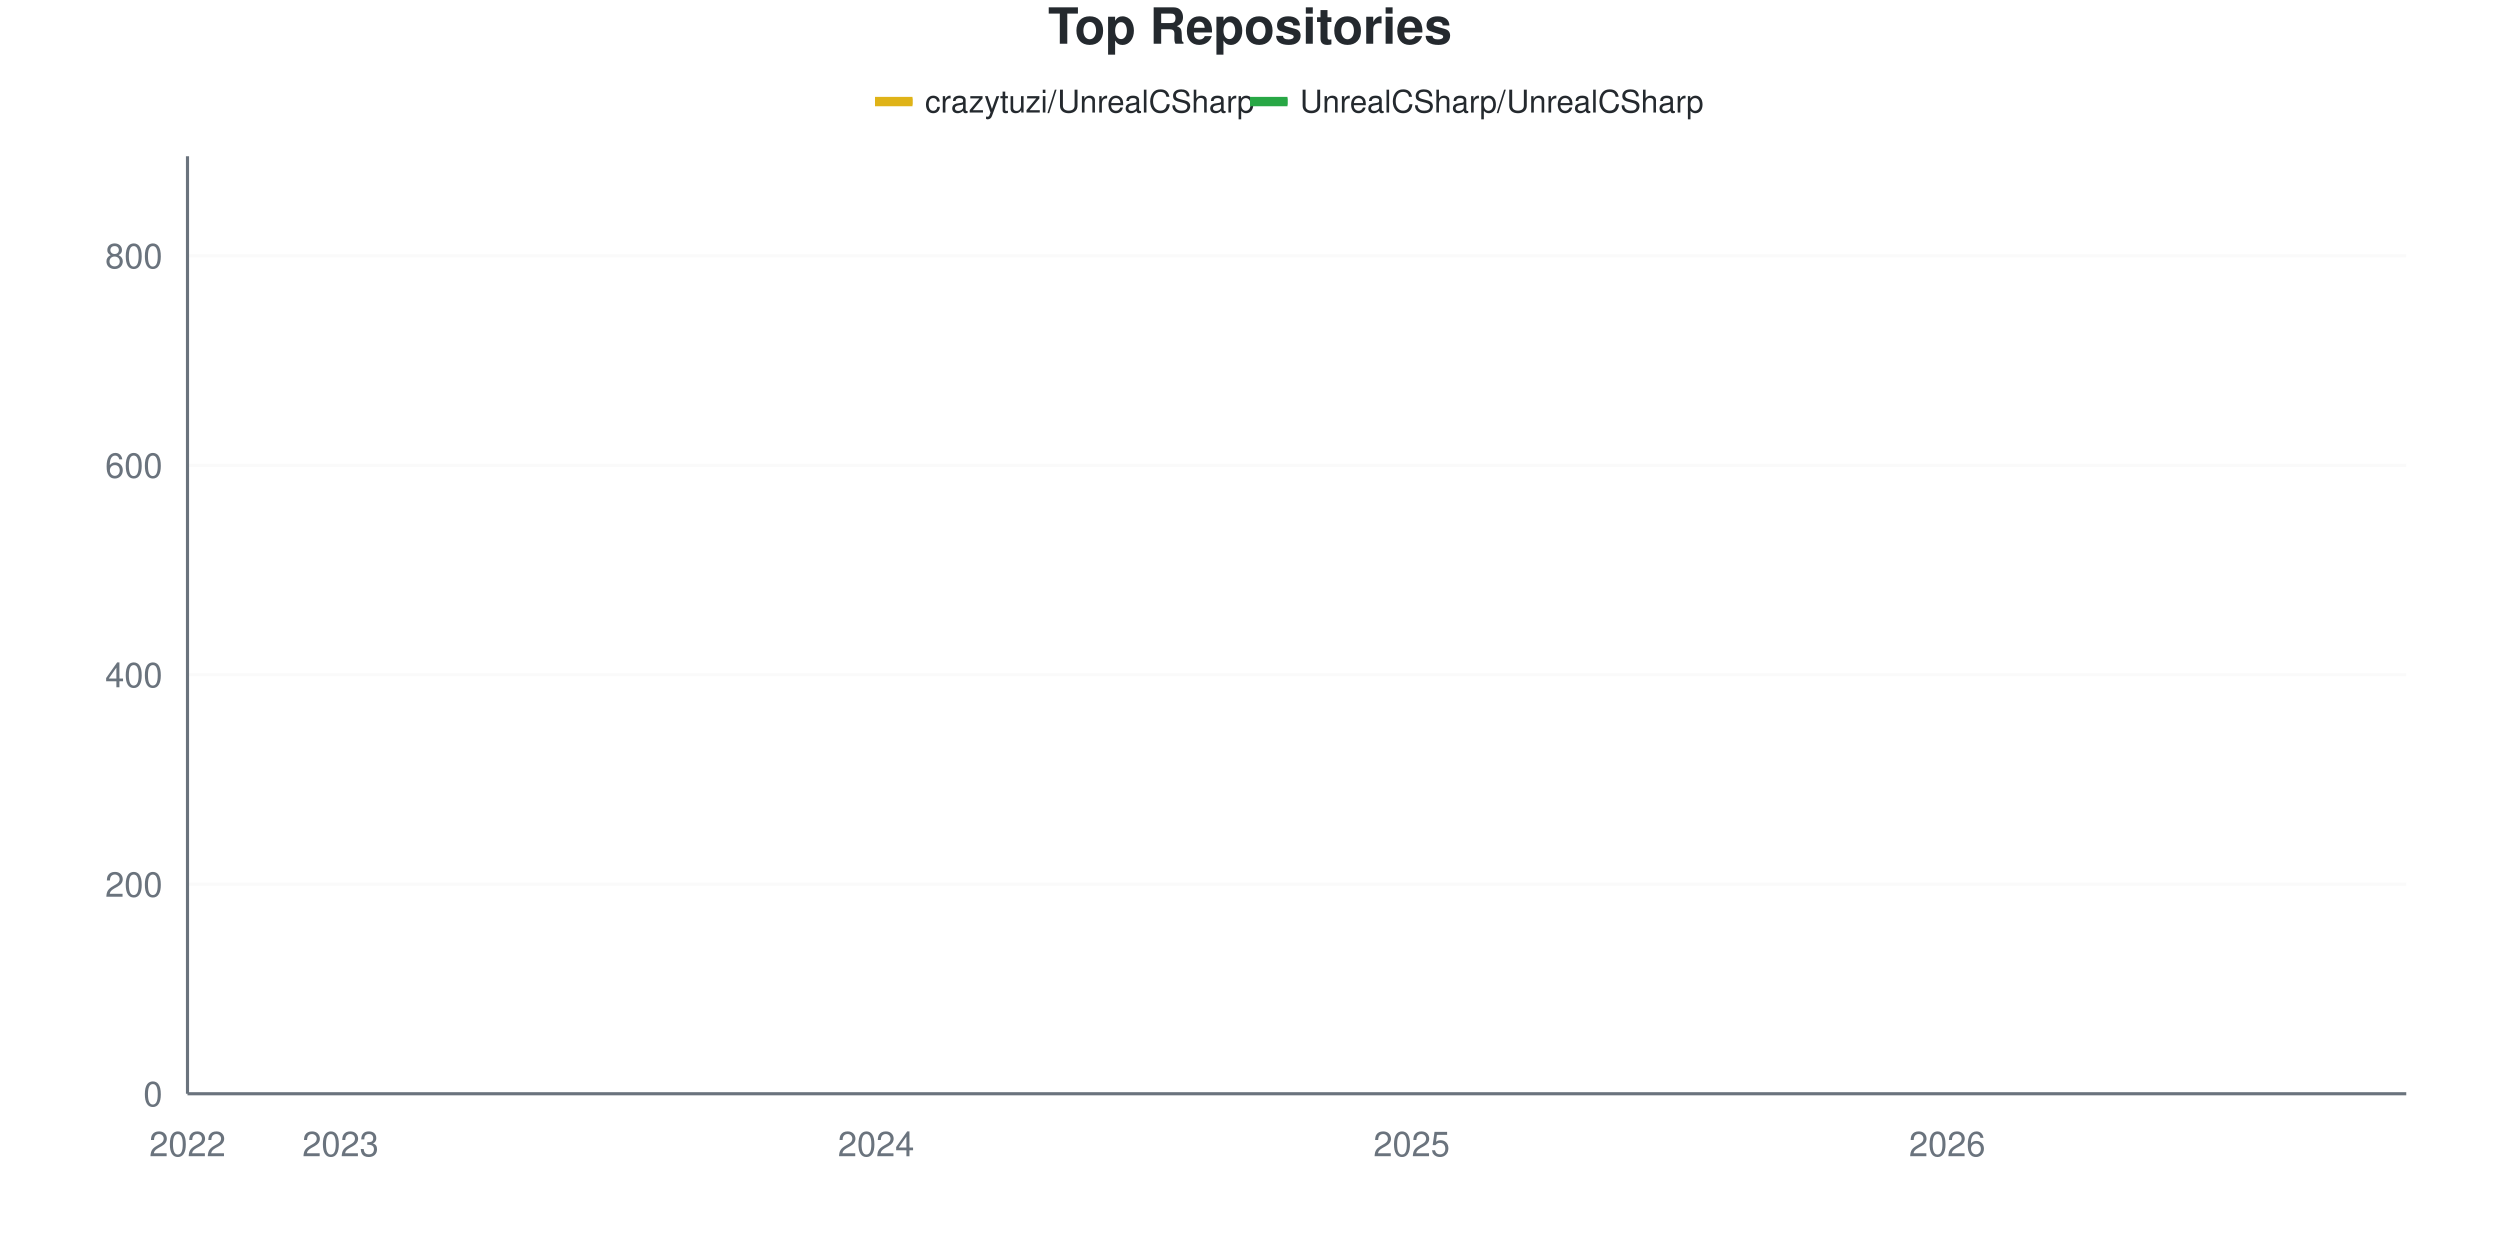
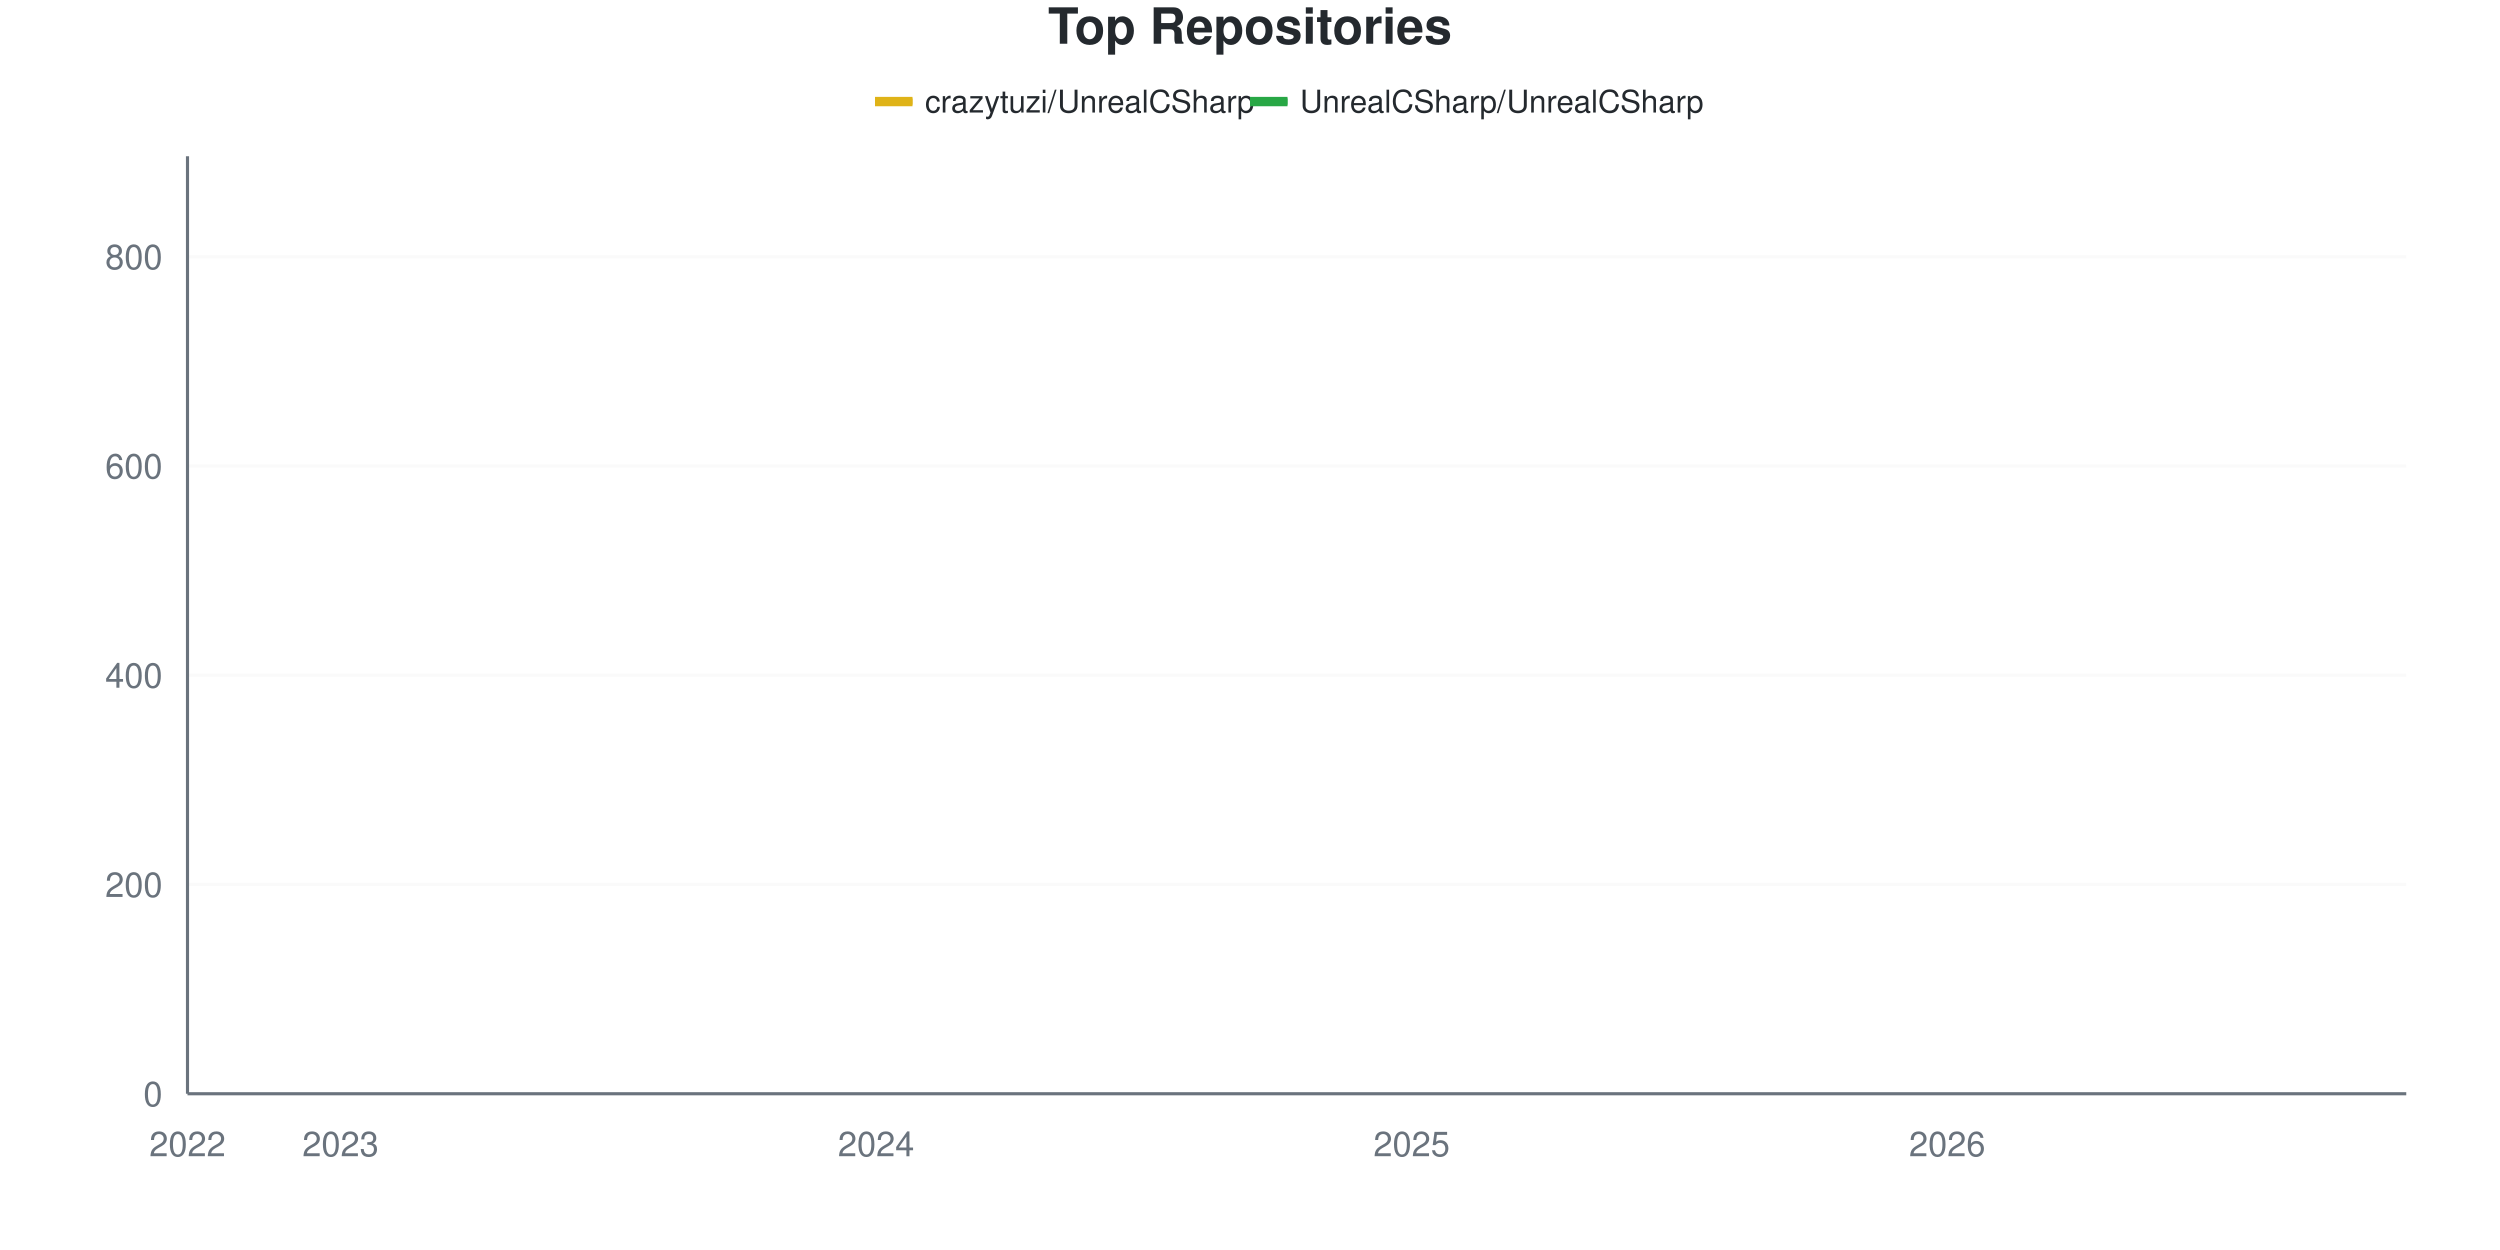
<svg xmlns="http://www.w3.org/2000/svg" viewBox="0 0 800 400" width="800" height="400">
  <style>
    @keyframes drawLine {
      to { stroke-dashoffset: 0; }
    }
    @keyframes fadeInPoint {
      from { opacity: 0; }
      to { opacity: 1; }
    }
    .data-line-0 {
      stroke-dasharray: 1188;
      stroke-dashoffset: 1188;
      animation: drawLine 2s ease-out forwards;
    }
    .data-line-1 {
      stroke-dasharray: 1066;
      stroke-dashoffset: 1066;
      animation: drawLine 2s ease-out forwards;
    }
    .data-point {
      opacity: 0;
      animation: fadeInPoint 0.5s ease-out forwards;
    }
    .chart-bg { fill: #fff; }
    .chart-text { fill: #24292e; }
    .chart-muted { fill: #6a737d; }
    .chart-grid { stroke: #eee; }
    .chart-axis { stroke: #6a737d; }
    @media (prefers-color-scheme: dark) {
      .chart-bg { fill: #0d1117; }
      .chart-text { fill: #e6edf3; }
      .chart-muted { fill: #8b949e; }
      .chart-grid { stroke: #21262d; }
      .chart-axis { stroke: #8b949e; }
    }
  </style>
  <rect width="800" height="400" class="chart-bg" />
  <text x="400" y="14" text-anchor="middle" class="chart-text" font-size="16" font-weight="bold" font-family="-apple-system, BlinkMacSystemFont, 'Segoe UI', Helvetica, Arial, sans-serif">Top Repositories</text>
  <g class="legend">
    <rect x="280" y="31" width="12" height="3" fill="#dfb317" />
    <line x1="280" y1="32.5" x2="292" y2="32.5" stroke="#dfb317" stroke-width="2" />
    <text x="296" y="36" class="chart-text" font-size="10" font-family="-apple-system, BlinkMacSystemFont, 'Segoe UI', Helvetica, Arial, sans-serif">crazytuzi/UnrealCSharp</text>
    <rect x="400" y="31" width="12" height="3" fill="#28a745" />
    <line x1="400" y1="32.5" x2="412" y2="32.5" stroke="#28a745" stroke-width="2" />
    <text x="416" y="36" class="chart-text" font-size="10" font-family="-apple-system, BlinkMacSystemFont, 'Segoe UI', Helvetica, Arial, sans-serif">UnrealCSharp/UnrealCSharp</text>
  </g>
  <g class="grid">
    <line x1="60" y1="350" x2="770" y2="350" class="chart-grid" stroke-opacity="0.3" />
    <text x="52" y="354" text-anchor="end" class="chart-muted" font-size="11" font-family="-apple-system, BlinkMacSystemFont, 'Segoe UI', Helvetica, Arial, sans-serif">0</text>
-     <line x1="60" y1="282.961" x2="770" y2="282.961" class="chart-grid" stroke-opacity="0.3" />
-     <text x="52" y="286.961" text-anchor="end" class="chart-muted" font-size="11" font-family="-apple-system, BlinkMacSystemFont, 'Segoe UI', Helvetica, Arial, sans-serif">200</text>
-     <line x1="60" y1="215.922" x2="770" y2="215.922" class="chart-grid" stroke-opacity="0.3" />
-     <text x="52" y="219.922" text-anchor="end" class="chart-muted" font-size="11" font-family="-apple-system, BlinkMacSystemFont, 'Segoe UI', Helvetica, Arial, sans-serif">400</text>
-     <line x1="60" y1="148.883" x2="770" y2="148.883" class="chart-grid" stroke-opacity="0.3" />
-     <text x="52" y="152.883" text-anchor="end" class="chart-muted" font-size="11" font-family="-apple-system, BlinkMacSystemFont, 'Segoe UI', Helvetica, Arial, sans-serif">600</text>
-     <line x1="60" y1="81.844" x2="770" y2="81.844" class="chart-grid" stroke-opacity="0.3" />
-     <text x="52" y="85.844" text-anchor="end" class="chart-muted" font-size="11" font-family="-apple-system, BlinkMacSystemFont, 'Segoe UI', Helvetica, Arial, sans-serif">800</text>
+     <line x1="60" y1="283.036" x2="770" y2="283.036" class="chart-grid" stroke-opacity="0.3" />
+     <text x="52" y="287.036" text-anchor="end" class="chart-muted" font-size="11" font-family="-apple-system, BlinkMacSystemFont, 'Segoe UI', Helvetica, Arial, sans-serif">200</text>
+     <line x1="60" y1="216.071" x2="770" y2="216.071" class="chart-grid" stroke-opacity="0.3" />
+     <text x="52" y="220.071" text-anchor="end" class="chart-muted" font-size="11" font-family="-apple-system, BlinkMacSystemFont, 'Segoe UI', Helvetica, Arial, sans-serif">400</text>
+     <line x1="60" y1="149.107" x2="770" y2="149.107" class="chart-grid" stroke-opacity="0.3" />
+     <text x="52" y="153.107" text-anchor="end" class="chart-muted" font-size="11" font-family="-apple-system, BlinkMacSystemFont, 'Segoe UI', Helvetica, Arial, sans-serif">600</text>
+     <line x1="60" y1="82.143" x2="770" y2="82.143" class="chart-grid" stroke-opacity="0.3" />
+     <text x="52" y="86.143" text-anchor="end" class="chart-muted" font-size="11" font-family="-apple-system, BlinkMacSystemFont, 'Segoe UI', Helvetica, Arial, sans-serif">800</text>
  </g>
  <g class="milestones">
    
  </g>
  <g class="x-axis">
    <text x="60" y="370" text-anchor="middle" class="chart-muted" font-size="11" font-family="-apple-system, BlinkMacSystemFont, 'Segoe UI', Helvetica, Arial, sans-serif">2022</text>
    <text x="108.966" y="370" text-anchor="middle" class="chart-muted" font-size="11" font-family="-apple-system, BlinkMacSystemFont, 'Segoe UI', Helvetica, Arial, sans-serif">2023</text>
    <text x="280.345" y="370" text-anchor="middle" class="chart-muted" font-size="11" font-family="-apple-system, BlinkMacSystemFont, 'Segoe UI', Helvetica, Arial, sans-serif">2024</text>
    <text x="451.724" y="370" text-anchor="middle" class="chart-muted" font-size="11" font-family="-apple-system, BlinkMacSystemFont, 'Segoe UI', Helvetica, Arial, sans-serif">2025</text>
    <text x="623.103" y="370" text-anchor="middle" class="chart-muted" font-size="11" font-family="-apple-system, BlinkMacSystemFont, 'Segoe UI', Helvetica, Arial, sans-serif">2026</text>
  </g>
  <line x1="60" y1="50" x2="60" y2="350" class="chart-axis" stroke-width="1" />
  <line x1="60" y1="350" x2="770" y2="350" class="chart-axis" stroke-width="1" />
-   <path d="M60,349.665 C68.161,349.441 76.322,348.994 84.483,348.994 C92.644,348.994 100.805,348.994 108.966,348.994 C117.126,348.994 125.287,348.939 133.448,347.989 C141.609,347.039 149.77,344.749 157.931,343.296 C166.092,341.844 174.253,340.391 182.414,339.274 C190.575,338.156 198.736,338.547 206.897,336.592 C215.057,334.637 223.218,330.391 231.379,327.542 C239.54,324.693 247.701,321.844 255.862,319.497 C264.023,317.15 272.184,319.114 280.345,312.123 C288.506,305.132 296.667,284.581 304.828,273.575 C312.989,262.57 321.149,252.123 329.31,246.089 C337.471,240.056 345.632,239.295 353.793,237.374 C361.954,235.453 370.115,237.06 378.276,231.341 C386.437,225.621 394.598,202.011 402.759,193.464 C410.92,184.916 419.08,183.743 427.241,180.056 C435.402,176.369 443.563,174.469 451.724,171.341 C459.885,168.212 468.046,165.251 476.207,161.285 C484.368,157.318 492.529,151.229 500.69,147.542 C508.851,143.855 517.011,142.514 525.172,139.162 C533.333,135.81 541.494,130.447 549.655,127.43 C557.816,124.413 565.977,122.793 574.138,121.061 C582.299,119.33 590.46,118.771 598.621,117.039 C606.782,115.307 614.943,112.402 623.103,110.67 C631.264,108.939 639.425,108.212 647.586,106.648 C655.747,105.084 663.908,102.905 672.069,101.285 C680.23,99.665 688.391,98.268 696.552,96.927 C704.713,95.587 712.874,95.196 721.034,93.24 C729.195,91.285 737.356,87.821 745.517,85.196 C753.678,82.57 761.839,80.056 770,77.486" fill="none" stroke="#dfb317" stroke-width="2.5" class="data-line-0" />
+   <path d="M60,349.665 C68.161,349.442 76.322,348.996 84.483,348.996 C92.644,348.996 100.805,348.996 108.966,348.996 C117.126,348.996 125.287,348.94 133.448,347.991 C141.609,347.042 149.77,344.754 157.931,343.304 C166.092,341.853 174.253,340.458 182.414,339.286 C190.575,338.114 198.736,338.225 206.897,336.272 C215.057,334.319 223.218,330.357 231.379,327.567 C239.54,324.777 247.701,321.876 255.862,319.531 C264.023,317.187 272.184,319.148 280.345,312.165 C288.506,305.182 296.667,284.71 304.828,273.661 C312.989,262.612 321.149,251.897 329.31,245.871 C337.471,239.844 345.632,239.38 353.793,237.5 C361.954,235.62 370.115,237.199 378.276,231.473 C386.437,225.747 394.598,202.176 402.759,193.638 C410.92,185.1 419.08,183.929 427.241,180.246 C435.402,176.562 443.563,174.777 451.724,171.54 C459.885,168.304 468.046,164.788 476.207,160.826 C484.368,156.864 492.529,151.451 500.69,147.768 C508.851,144.085 517.011,142.076 525.172,138.728 C533.333,135.379 541.494,130.636 549.655,127.679 C557.816,124.721 565.977,122.712 574.138,120.982 C582.299,119.252 590.46,118.973 598.621,117.299 C606.782,115.625 614.943,112.667 623.103,110.938 C631.264,109.208 639.425,108.482 647.586,106.92 C655.747,105.357 663.908,103.292 672.069,101.562 C680.23,99.833 688.391,97.879 696.552,96.54 C704.713,95.201 712.874,95.368 721.034,93.527 C729.195,91.685 737.356,88.17 745.517,85.491 C753.678,82.813 761.839,80.134 770,77.455" fill="none" stroke="#dfb317" stroke-width="2.5" class="data-line-0" />
  <path d="M60,350 C68.161,350 76.322,350 84.483,350 C92.644,350 100.805,350 108.966,350 C117.126,350 125.287,350 133.448,350 C141.609,350 149.77,350 157.931,350 C166.092,350 174.253,350 182.414,350 C190.575,350 198.736,350 206.897,350 C215.057,350 223.218,350 231.379,350 C239.54,350 247.701,350 255.862,350 C264.023,350 272.184,350 280.345,350 C288.506,350 296.667,349.665 304.828,349.665 C312.989,349.665 321.149,349.665 329.31,349.665 C337.471,349.665 345.632,349.665 353.793,349.665 C361.954,349.665 370.115,349.665 378.276,349.665 C386.437,349.665 394.598,349.665 402.759,349.665 C410.92,349.665 419.08,349.665 427.241,349.665 C435.402,349.665 443.563,349.665 451.724,349.665 C459.885,349.665 468.046,349.665 476.207,349.665 C484.368,349.665 492.529,349.665 500.69,349.665 C508.851,349.665 517.011,349.665 525.172,349.665 C533.333,349.665 541.494,349.33 549.655,349.33 C557.816,349.33 565.977,349.33 574.138,349.33 C582.299,349.33 590.46,349.33 598.621,349.33 C606.782,349.33 614.943,349.33 623.103,349.33 C631.264,349.33 639.425,349.33 647.586,349.33 C655.747,349.33 663.908,349.33 672.069,349.33 C680.23,349.33 688.391,349.33 696.552,349.33 C704.713,349.33 712.874,349.33 721.034,349.33 C729.195,349.33 737.356,349.33 745.517,349.33 C753.678,349.33 761.839,349.33 770,349.33" fill="none" stroke="#28a745" stroke-width="2.5" class="data-line-1" />
  <g class="points">
    <circle cx="60" cy="349.665" r="4" fill="#dfb317" class="data-point" style="animation-delay: 1.50s" />
-     <circle cx="84.483" cy="348.994" r="4" fill="#dfb317" class="data-point" style="animation-delay: 1.55s" />
-     <circle cx="108.966" cy="348.994" r="4" fill="#dfb317" class="data-point" style="animation-delay: 1.60s" />
-     <circle cx="133.448" cy="347.989" r="4" fill="#dfb317" class="data-point" style="animation-delay: 1.65s" />
-     <circle cx="157.931" cy="343.296" r="4" fill="#dfb317" class="data-point" style="animation-delay: 1.70s" />
-     <circle cx="182.414" cy="339.274" r="4" fill="#dfb317" class="data-point" style="animation-delay: 1.75s" />
-     <circle cx="206.897" cy="336.592" r="4" fill="#dfb317" class="data-point" style="animation-delay: 1.80s" />
-     <circle cx="231.379" cy="327.542" r="4" fill="#dfb317" class="data-point" style="animation-delay: 1.85s" />
-     <circle cx="255.862" cy="319.497" r="4" fill="#dfb317" class="data-point" style="animation-delay: 1.90s" />
-     <circle cx="280.345" cy="312.123" r="4" fill="#dfb317" class="data-point" style="animation-delay: 1.95s" />
-     <circle cx="304.828" cy="273.575" r="4" fill="#dfb317" class="data-point" style="animation-delay: 2.00s" />
-     <circle cx="329.31" cy="246.089" r="4" fill="#dfb317" class="data-point" style="animation-delay: 2.05s" />
-     <circle cx="353.793" cy="237.374" r="4" fill="#dfb317" class="data-point" style="animation-delay: 2.10s" />
-     <circle cx="378.276" cy="231.341" r="4" fill="#dfb317" class="data-point" style="animation-delay: 2.15s" />
-     <circle cx="402.759" cy="193.464" r="4" fill="#dfb317" class="data-point" style="animation-delay: 2.20s" />
-     <circle cx="427.241" cy="180.056" r="4" fill="#dfb317" class="data-point" style="animation-delay: 2.25s" />
-     <circle cx="451.724" cy="171.341" r="4" fill="#dfb317" class="data-point" style="animation-delay: 2.30s" />
-     <circle cx="476.207" cy="161.285" r="4" fill="#dfb317" class="data-point" style="animation-delay: 2.35s" />
-     <circle cx="500.69" cy="147.542" r="4" fill="#dfb317" class="data-point" style="animation-delay: 2.40s" />
-     <circle cx="525.172" cy="139.162" r="4" fill="#dfb317" class="data-point" style="animation-delay: 2.45s" />
-     <circle cx="549.655" cy="127.43" r="4" fill="#dfb317" class="data-point" style="animation-delay: 2.50s" />
-     <circle cx="574.138" cy="121.061" r="4" fill="#dfb317" class="data-point" style="animation-delay: 2.55s" />
-     <circle cx="598.621" cy="117.039" r="4" fill="#dfb317" class="data-point" style="animation-delay: 2.60s" />
-     <circle cx="623.103" cy="110.67" r="4" fill="#dfb317" class="data-point" style="animation-delay: 2.65s" />
-     <circle cx="647.586" cy="106.648" r="4" fill="#dfb317" class="data-point" style="animation-delay: 2.70s" />
-     <circle cx="672.069" cy="101.285" r="4" fill="#dfb317" class="data-point" style="animation-delay: 2.75s" />
-     <circle cx="696.552" cy="96.927" r="4" fill="#dfb317" class="data-point" style="animation-delay: 2.80s" />
-     <circle cx="721.034" cy="93.24" r="4" fill="#dfb317" class="data-point" style="animation-delay: 2.85s" />
-     <circle cx="745.517" cy="85.196" r="4" fill="#dfb317" class="data-point" style="animation-delay: 2.90s" />
-     <circle cx="770" cy="77.486" r="4" fill="#dfb317" class="data-point" style="animation-delay: 2.95s" />
+     <circle cx="84.483" cy="348.996" r="4" fill="#dfb317" class="data-point" style="animation-delay: 1.55s" />
+     <circle cx="108.966" cy="348.996" r="4" fill="#dfb317" class="data-point" style="animation-delay: 1.60s" />
+     <circle cx="133.448" cy="347.991" r="4" fill="#dfb317" class="data-point" style="animation-delay: 1.65s" />
+     <circle cx="157.931" cy="343.304" r="4" fill="#dfb317" class="data-point" style="animation-delay: 1.70s" />
+     <circle cx="182.414" cy="339.286" r="4" fill="#dfb317" class="data-point" style="animation-delay: 1.75s" />
+     <circle cx="206.897" cy="336.272" r="4" fill="#dfb317" class="data-point" style="animation-delay: 1.80s" />
+     <circle cx="231.379" cy="327.567" r="4" fill="#dfb317" class="data-point" style="animation-delay: 1.85s" />
+     <circle cx="255.862" cy="319.531" r="4" fill="#dfb317" class="data-point" style="animation-delay: 1.90s" />
+     <circle cx="280.345" cy="312.165" r="4" fill="#dfb317" class="data-point" style="animation-delay: 1.95s" />
+     <circle cx="304.828" cy="273.661" r="4" fill="#dfb317" class="data-point" style="animation-delay: 2.00s" />
+     <circle cx="329.31" cy="245.871" r="4" fill="#dfb317" class="data-point" style="animation-delay: 2.05s" />
+     <circle cx="353.793" cy="237.5" r="4" fill="#dfb317" class="data-point" style="animation-delay: 2.10s" />
+     <circle cx="378.276" cy="231.473" r="4" fill="#dfb317" class="data-point" style="animation-delay: 2.15s" />
+     <circle cx="402.759" cy="193.638" r="4" fill="#dfb317" class="data-point" style="animation-delay: 2.20s" />
+     <circle cx="427.241" cy="180.246" r="4" fill="#dfb317" class="data-point" style="animation-delay: 2.25s" />
+     <circle cx="451.724" cy="171.54" r="4" fill="#dfb317" class="data-point" style="animation-delay: 2.30s" />
+     <circle cx="476.207" cy="160.826" r="4" fill="#dfb317" class="data-point" style="animation-delay: 2.35s" />
+     <circle cx="500.69" cy="147.768" r="4" fill="#dfb317" class="data-point" style="animation-delay: 2.40s" />
+     <circle cx="525.172" cy="138.728" r="4" fill="#dfb317" class="data-point" style="animation-delay: 2.45s" />
+     <circle cx="549.655" cy="127.679" r="4" fill="#dfb317" class="data-point" style="animation-delay: 2.50s" />
+     <circle cx="574.138" cy="120.982" r="4" fill="#dfb317" class="data-point" style="animation-delay: 2.55s" />
+     <circle cx="598.621" cy="117.299" r="4" fill="#dfb317" class="data-point" style="animation-delay: 2.60s" />
+     <circle cx="623.103" cy="110.938" r="4" fill="#dfb317" class="data-point" style="animation-delay: 2.65s" />
+     <circle cx="647.586" cy="106.92" r="4" fill="#dfb317" class="data-point" style="animation-delay: 2.70s" />
+     <circle cx="672.069" cy="101.562" r="4" fill="#dfb317" class="data-point" style="animation-delay: 2.75s" />
+     <circle cx="696.552" cy="96.54" r="4" fill="#dfb317" class="data-point" style="animation-delay: 2.80s" />
+     <circle cx="721.034" cy="93.527" r="4" fill="#dfb317" class="data-point" style="animation-delay: 2.85s" />
+     <circle cx="745.517" cy="85.491" r="4" fill="#dfb317" class="data-point" style="animation-delay: 2.90s" />
+     <circle cx="770" cy="77.455" r="4" fill="#dfb317" class="data-point" style="animation-delay: 2.95s" />
    <circle cx="60" cy="350" r="4" fill="#28a745" class="data-point" style="animation-delay: 1.50s" />
    <circle cx="84.483" cy="350" r="4" fill="#28a745" class="data-point" style="animation-delay: 1.55s" />
    <circle cx="108.966" cy="350" r="4" fill="#28a745" class="data-point" style="animation-delay: 1.60s" />
    <circle cx="133.448" cy="350" r="4" fill="#28a745" class="data-point" style="animation-delay: 1.65s" />
    <circle cx="157.931" cy="350" r="4" fill="#28a745" class="data-point" style="animation-delay: 1.70s" />
    <circle cx="182.414" cy="350" r="4" fill="#28a745" class="data-point" style="animation-delay: 1.75s" />
    <circle cx="206.897" cy="350" r="4" fill="#28a745" class="data-point" style="animation-delay: 1.80s" />
    <circle cx="231.379" cy="350" r="4" fill="#28a745" class="data-point" style="animation-delay: 1.85s" />
    <circle cx="255.862" cy="350" r="4" fill="#28a745" class="data-point" style="animation-delay: 1.90s" />
    <circle cx="280.345" cy="350" r="4" fill="#28a745" class="data-point" style="animation-delay: 1.95s" />
    <circle cx="304.828" cy="349.665" r="4" fill="#28a745" class="data-point" style="animation-delay: 2.00s" />
    <circle cx="329.31" cy="349.665" r="4" fill="#28a745" class="data-point" style="animation-delay: 2.05s" />
    <circle cx="353.793" cy="349.665" r="4" fill="#28a745" class="data-point" style="animation-delay: 2.10s" />
    <circle cx="378.276" cy="349.665" r="4" fill="#28a745" class="data-point" style="animation-delay: 2.15s" />
    <circle cx="402.759" cy="349.665" r="4" fill="#28a745" class="data-point" style="animation-delay: 2.20s" />
    <circle cx="427.241" cy="349.665" r="4" fill="#28a745" class="data-point" style="animation-delay: 2.25s" />
    <circle cx="451.724" cy="349.665" r="4" fill="#28a745" class="data-point" style="animation-delay: 2.30s" />
    <circle cx="476.207" cy="349.665" r="4" fill="#28a745" class="data-point" style="animation-delay: 2.35s" />
    <circle cx="500.69" cy="349.665" r="4" fill="#28a745" class="data-point" style="animation-delay: 2.40s" />
    <circle cx="525.172" cy="349.665" r="4" fill="#28a745" class="data-point" style="animation-delay: 2.45s" />
    <circle cx="549.655" cy="349.33" r="4" fill="#28a745" class="data-point" style="animation-delay: 2.50s" />
    <circle cx="574.138" cy="349.33" r="4" fill="#28a745" class="data-point" style="animation-delay: 2.55s" />
    <circle cx="598.621" cy="349.33" r="4" fill="#28a745" class="data-point" style="animation-delay: 2.60s" />
    <circle cx="623.103" cy="349.33" r="4" fill="#28a745" class="data-point" style="animation-delay: 2.65s" />
    <circle cx="647.586" cy="349.33" r="4" fill="#28a745" class="data-point" style="animation-delay: 2.70s" />
    <circle cx="672.069" cy="349.33" r="4" fill="#28a745" class="data-point" style="animation-delay: 2.75s" />
    <circle cx="696.552" cy="349.33" r="4" fill="#28a745" class="data-point" style="animation-delay: 2.80s" />
    <circle cx="721.034" cy="349.33" r="4" fill="#28a745" class="data-point" style="animation-delay: 2.85s" />
    <circle cx="745.517" cy="349.33" r="4" fill="#28a745" class="data-point" style="animation-delay: 2.90s" />
    <circle cx="770" cy="349.33" r="4" fill="#28a745" class="data-point" style="animation-delay: 2.95s" />
  </g>
</svg>
